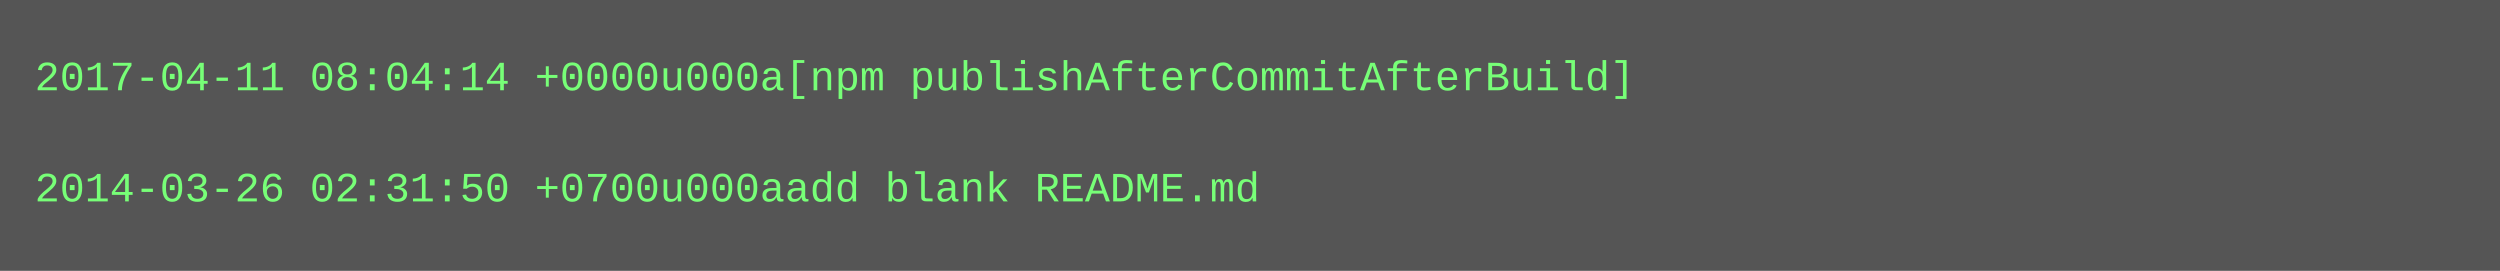
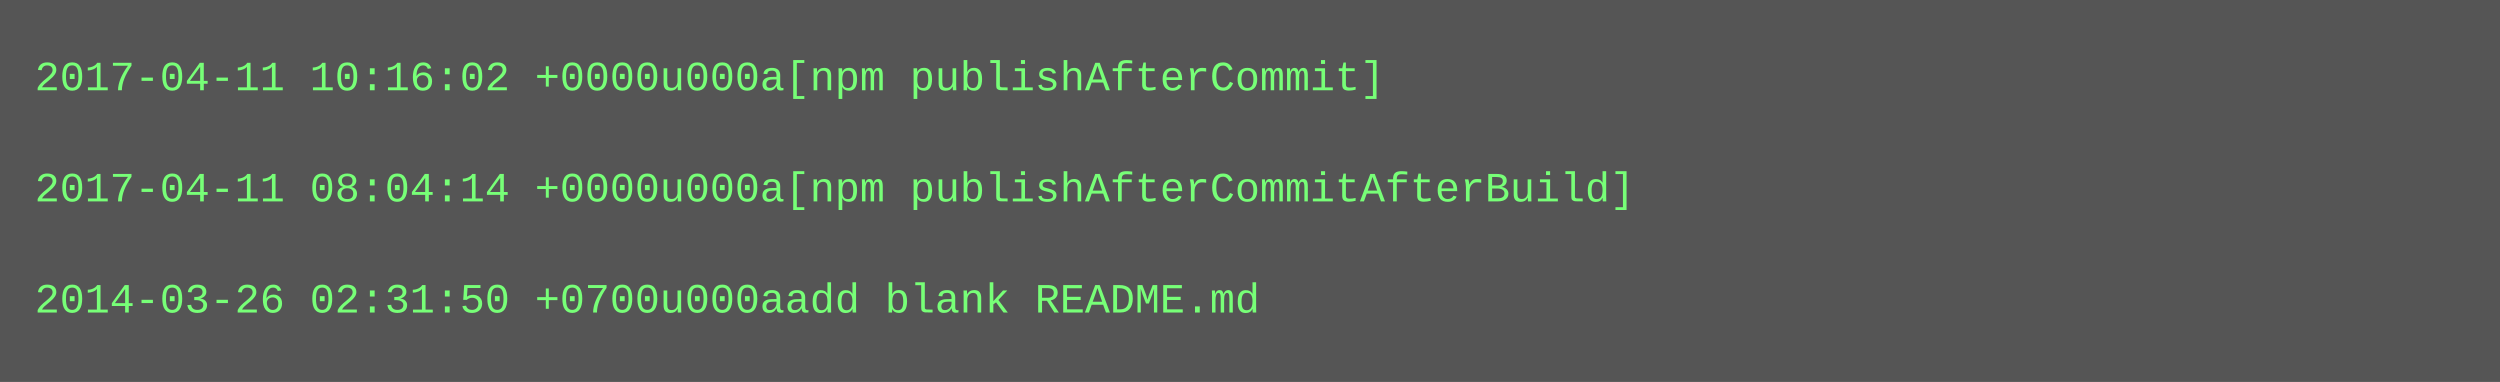
- <svg xmlns="http://www.w3.org/2000/svg" height="78" width="720">
-   <rect height="78" fill="#555" width="720" />
+ <svg xmlns="http://www.w3.org/2000/svg" height="110" width="720">
+   <rect height="110" fill="#555" width="720" />
  <text fill="#7f7" font-family="Courier New" font-size="12" xml:space="preserve">
-     <tspan x="10" y="26">2017-04-11 08:04:14 +0000u000a[npm publishAfterCommitAfterBuild]</tspan>
+     <tspan x="10" y="26">2017-04-11 10:16:02 +0000u000a[npm publishAfterCommit]</tspan>
    <tspan x="10" y="42" />
-     <tspan x="10" y="58">2014-03-26 02:31:50 +0700u000aadd blank README.md</tspan>
+     <tspan x="10" y="58">2017-04-11 08:04:14 +0000u000a[npm publishAfterCommitAfterBuild]</tspan>
+     <tspan x="10" y="74" />
+     <tspan x="10" y="90">2014-03-26 02:31:50 +0700u000aadd blank README.md</tspan>
  </text>
</svg>
